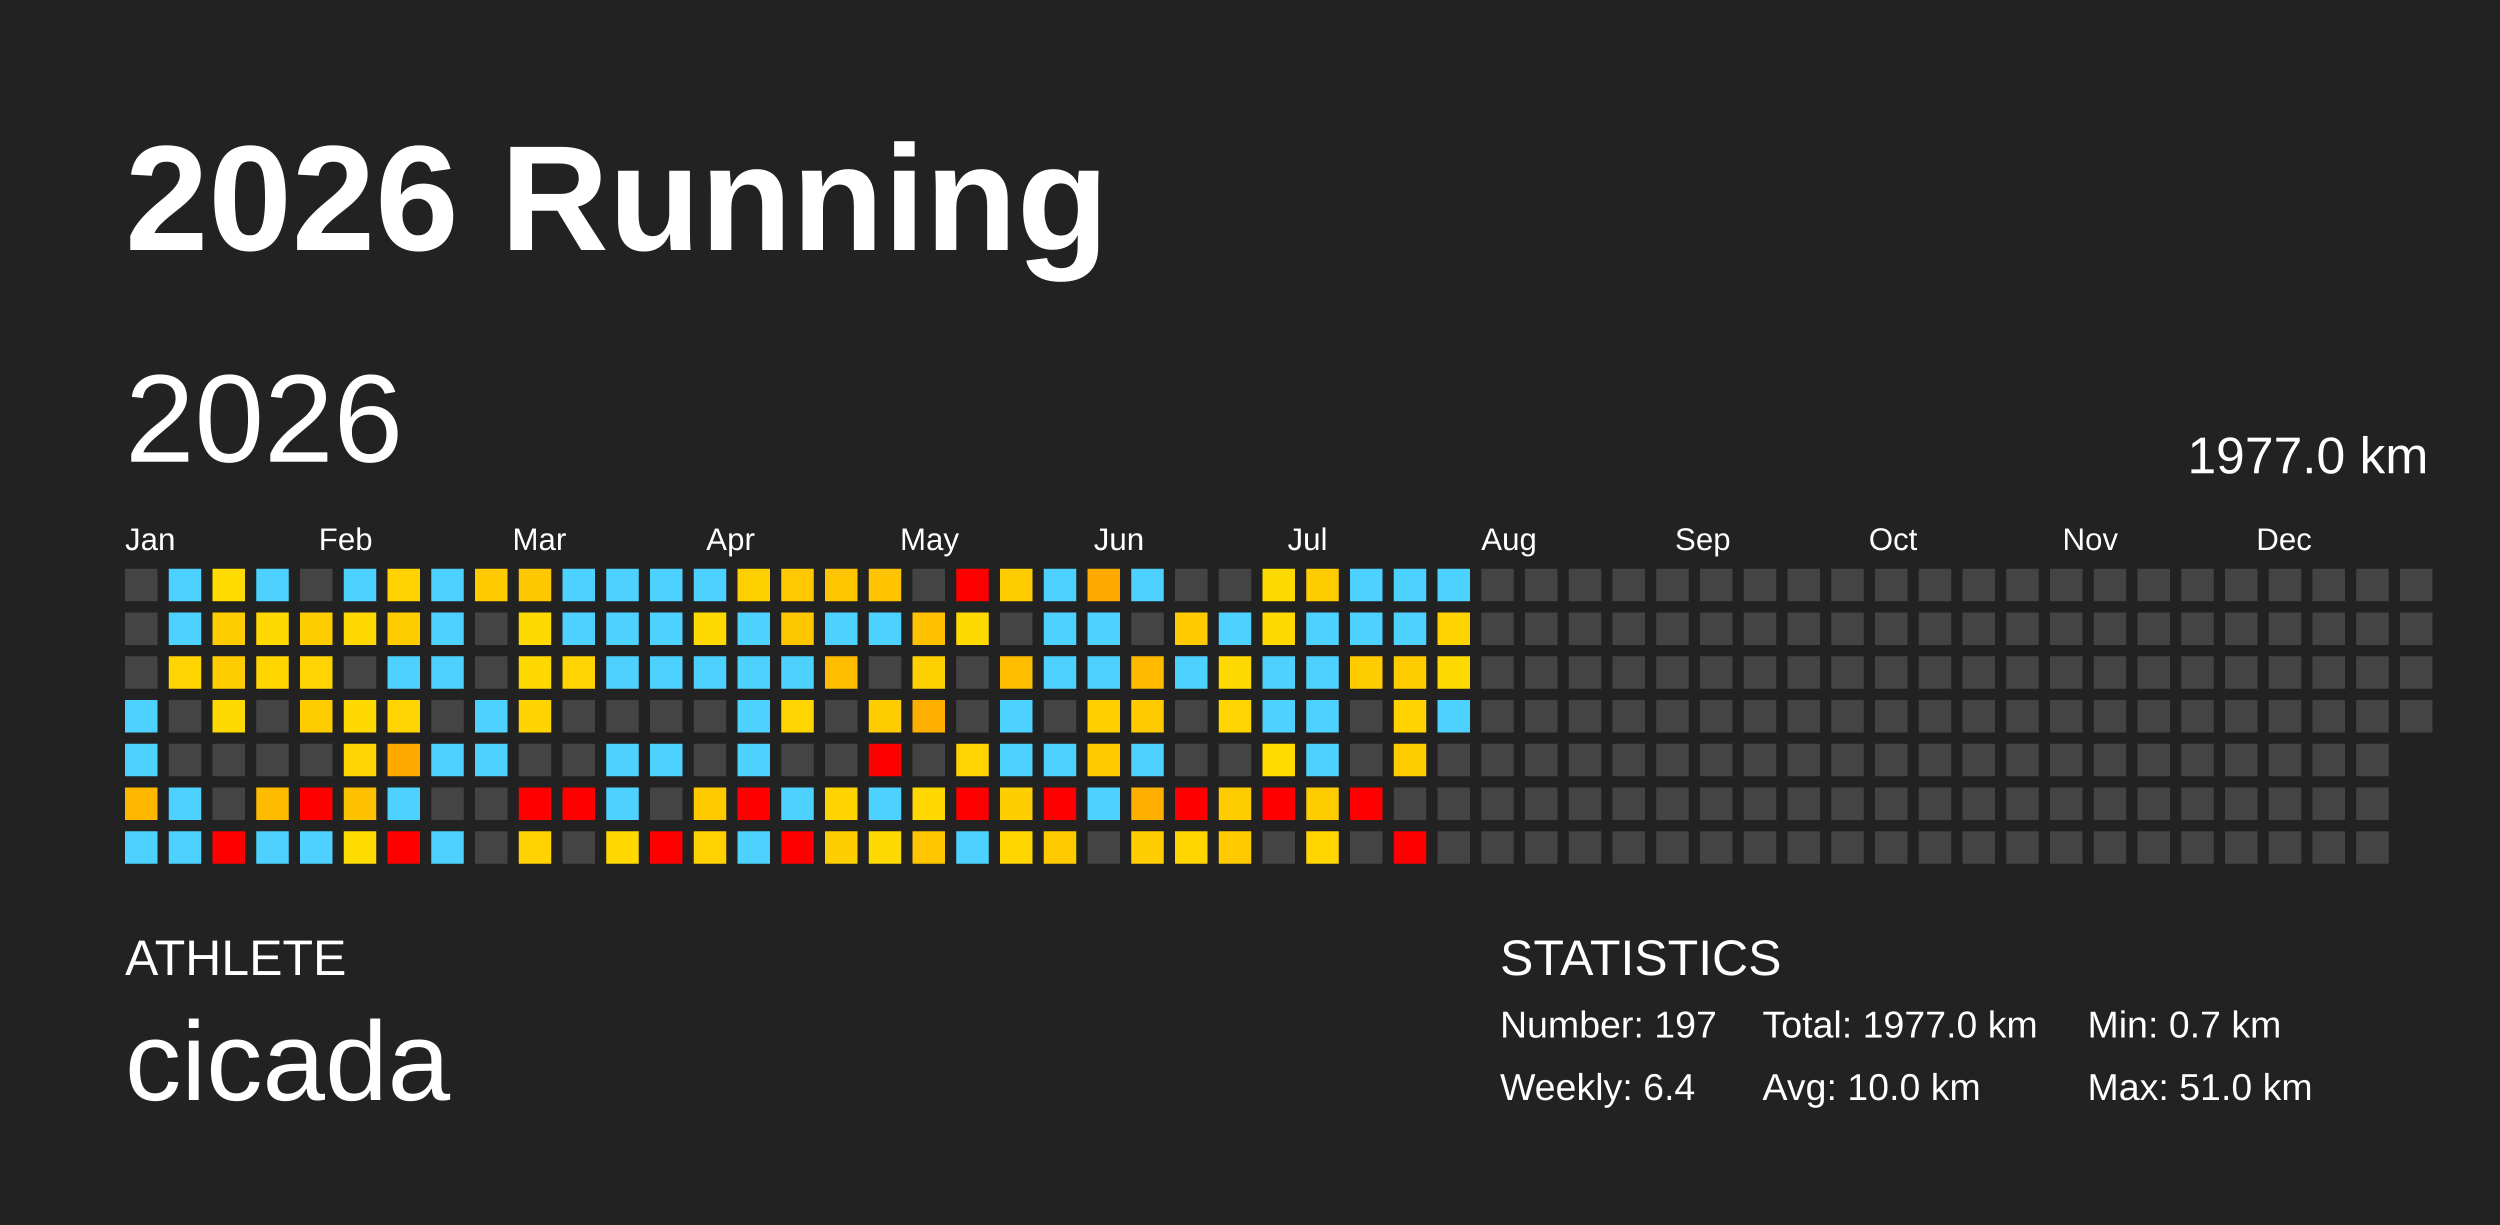
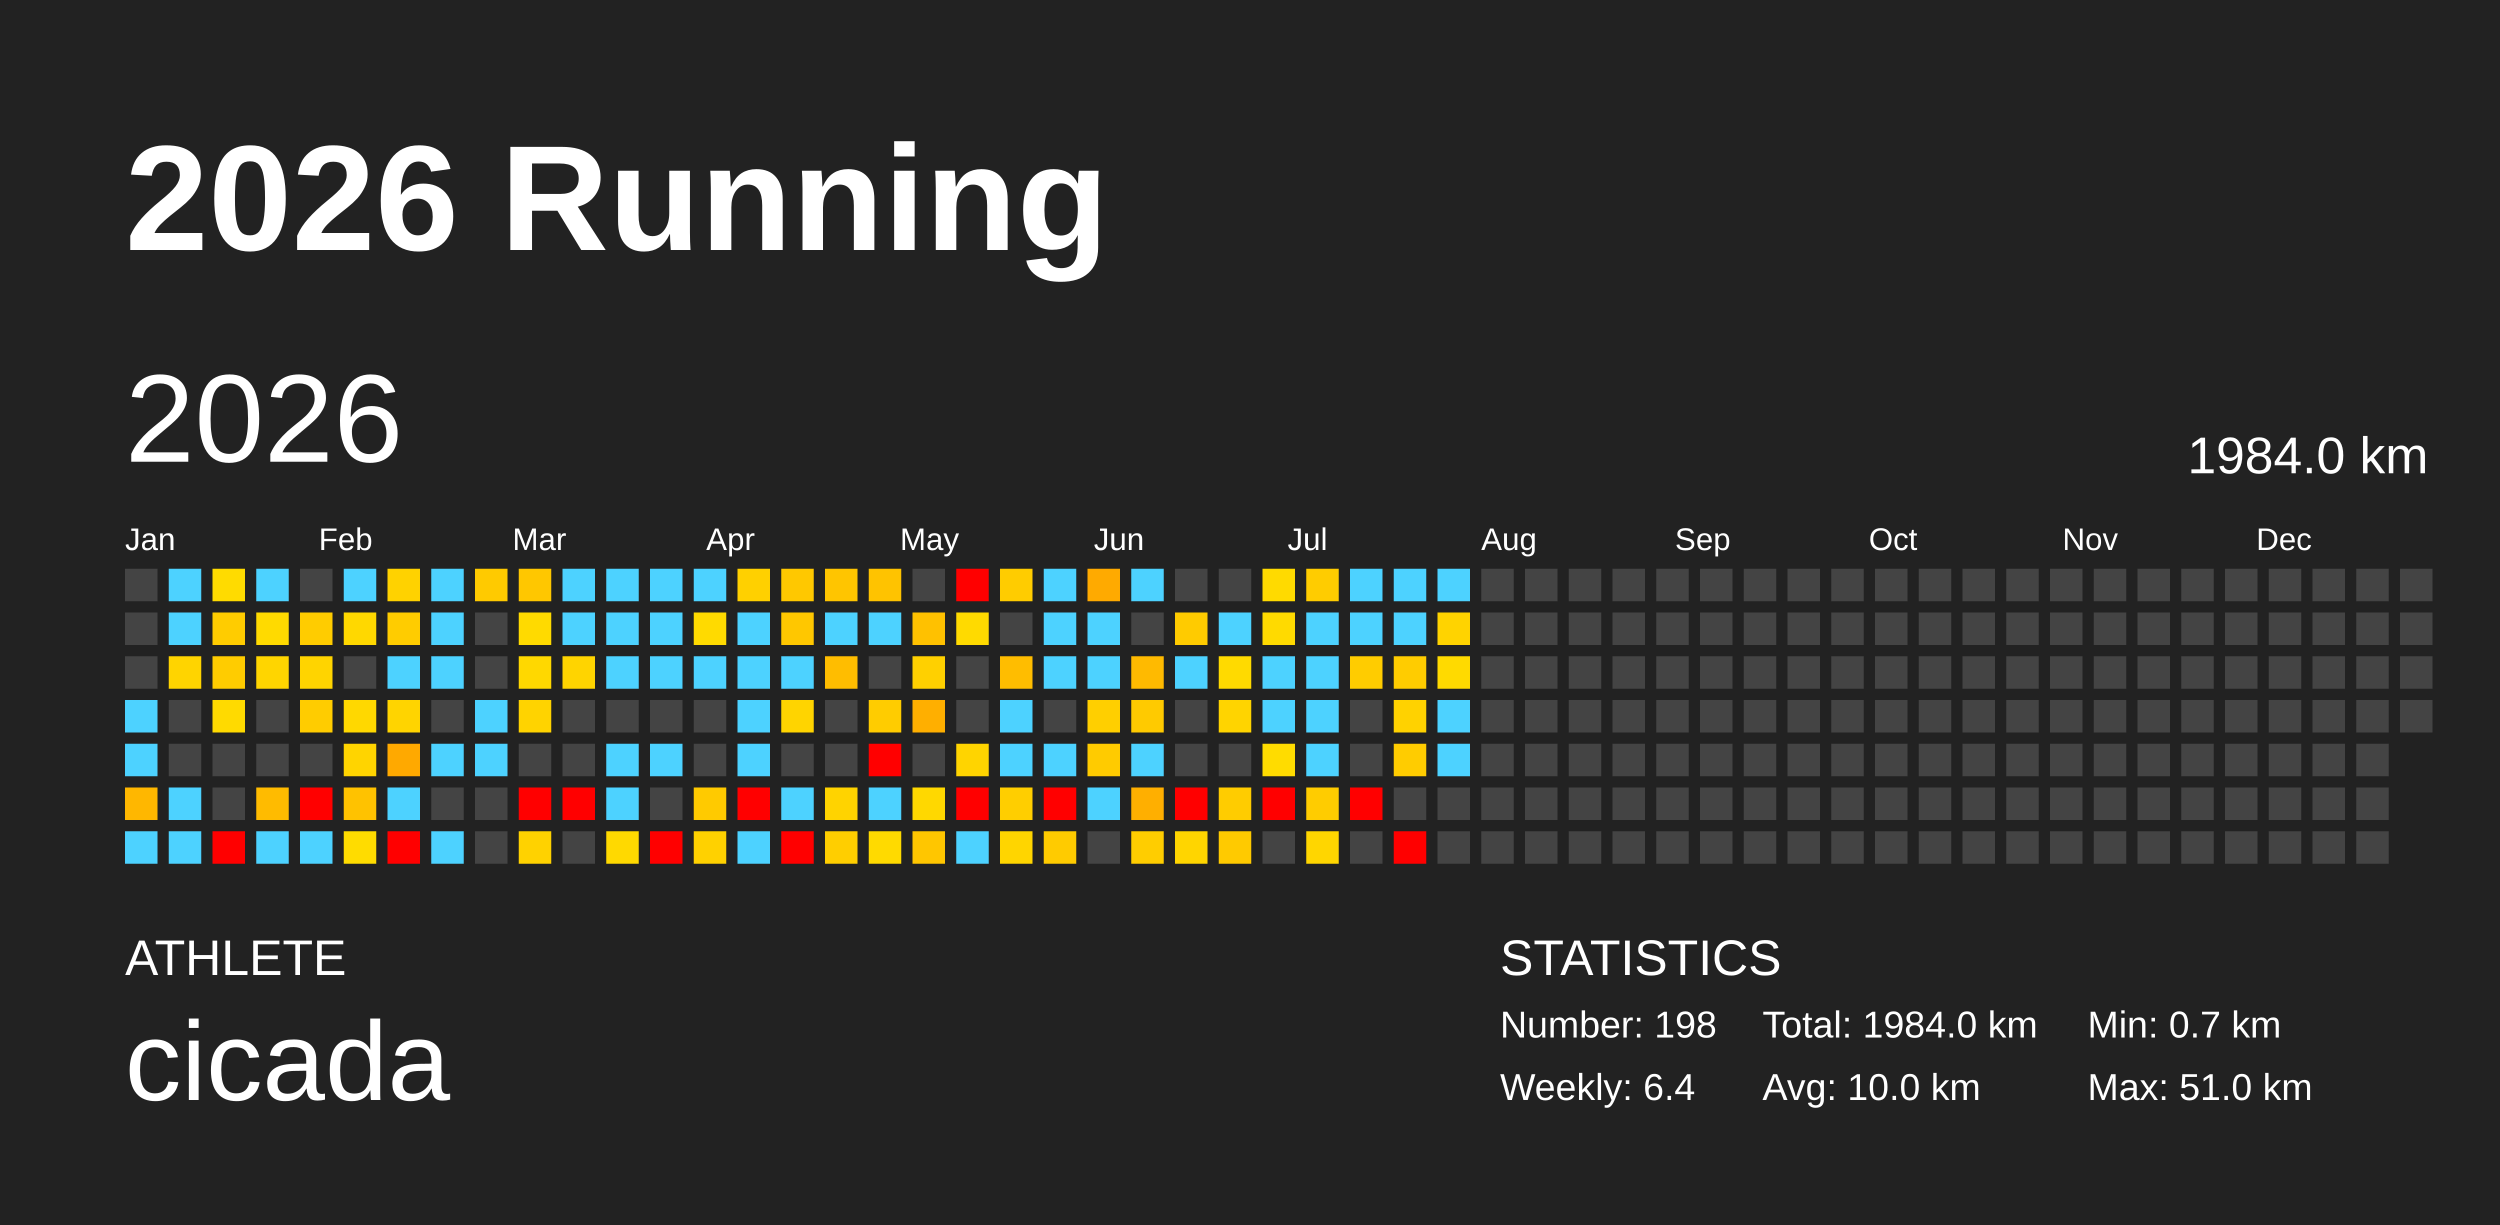
<svg xmlns="http://www.w3.org/2000/svg" baseProfile="full" height="98mm" version="1.1" viewBox="0,0,200,98" width="200mm">
  <defs />
  <rect fill="#222222" height="98" width="200" x="0" y="0" />
  <text fill="#FFFFFF" style="font-size:12px; font-family:Arial; font-weight:bold;" x="10" y="20">2026 Running</text>
  <text fill="#FFFFFF" style="font-size:4px; font-family:Arial" x="10" y="78">ATHLETE</text>
  <text fill="#FFFFFF" style="font-size:9px; font-family:Arial" x="10" y="88">cicada</text>
  <text fill="#FFFFFF" style="font-size:4px; font-family:Arial" x="120" y="78">STATISTICS</text>
-   <text fill="#FFFFFF" style="font-size:3px; font-family:Arial" x="120" y="83">Number: 197</text>
+   <text fill="#FFFFFF" style="font-size:3px; font-family:Arial" x="120" y="83">Number: 198</text>
  <text fill="#FFFFFF" style="font-size:3px; font-family:Arial" x="120" y="88">Weekly: 6.4</text>
-   <text fill="#FFFFFF" style="font-size:3px; font-family:Arial" x="141" y="83">Total: 1977.0 km</text>
+   <text fill="#FFFFFF" style="font-size:3px; font-family:Arial" x="141" y="83">Total: 1984.0 km</text>
  <text fill="#FFFFFF" style="font-size:3px; font-family:Arial" x="141" y="88">Avg: 10.0 km</text>
  <text fill="#FFFFFF" style="font-size:3px; font-family:Arial" x="167" y="83">Min: 0.7 km</text>
  <text fill="#FFFFFF" style="font-size:3px; font-family:Arial" x="167" y="88">Max: 51.0 km</text>
  <text dominant-baseline="hanging" fill="#FFFFFF" style="font-size:10.0px; font-family:Arial;" x="10" y="30">2026</text>
-   <text dominant-baseline="hanging" fill="#FFFFFF" style="font-size:4.125px; font-family:Arial;" x="175" y="35">1977.0 km</text>
+   <text dominant-baseline="hanging" fill="#FFFFFF" style="font-size:4.125px; font-family:Arial;" x="175" y="35">1984.0 km</text>
  <text fill="#FFFFFF" style="font-size:2.5px; font-family:Arial" x="10.0" y="44">Jan</text>
  <text fill="#FFFFFF" style="font-size:2.5px; font-family:Arial" x="25.5" y="44">Feb</text>
  <text fill="#FFFFFF" style="font-size:2.5px; font-family:Arial" x="41.0" y="44">Mar</text>
  <text fill="#FFFFFF" style="font-size:2.5px; font-family:Arial" x="56.5" y="44">Apr</text>
  <text fill="#FFFFFF" style="font-size:2.5px; font-family:Arial" x="72.0" y="44">May</text>
  <text fill="#FFFFFF" style="font-size:2.5px; font-family:Arial" x="87.5" y="44">Jun</text>
  <text fill="#FFFFFF" style="font-size:2.5px; font-family:Arial" x="103.0" y="44">Jul</text>
  <text fill="#FFFFFF" style="font-size:2.5px; font-family:Arial" x="118.5" y="44">Aug</text>
  <text fill="#FFFFFF" style="font-size:2.5px; font-family:Arial" x="134.0" y="44">Sep</text>
  <text fill="#FFFFFF" style="font-size:2.5px; font-family:Arial" x="149.5" y="44">Oct</text>
  <text fill="#FFFFFF" style="font-size:2.5px; font-family:Arial" x="165.0" y="44">Nov</text>
  <text fill="#FFFFFF" style="font-size:2.5px; font-family:Arial" x="180.5" y="44">Dec</text>
  <rect fill="#444444" height="2.6" width="2.6" x="10.0" y="45.5" />
  <rect fill="#444444" height="2.6" width="2.6" x="10.0" y="49.0" />
  <rect fill="#444444" height="2.6" width="2.6" x="10.0" y="52.5" />
  <rect fill="#4dd2ff" height="2.6" width="2.6" x="10.0" y="56.0" />
  <rect fill="#4dd2ff" height="2.6" width="2.6" x="10.0" y="59.5" />
  <rect fill="#ffb700" height="2.6" width="2.6" x="10.0" y="63.0" />
  <rect fill="#4dd2ff" height="2.6" width="2.6" x="10.0" y="66.5" />
  <rect fill="#4dd2ff" height="2.6" width="2.6" x="13.5" y="45.5" />
  <rect fill="#4dd2ff" height="2.6" width="2.6" x="13.5" y="49.0" />
  <rect fill="#ffd400" height="2.6" width="2.6" x="13.5" y="52.5" />
  <rect fill="#444444" height="2.6" width="2.6" x="13.5" y="56.0" />
  <rect fill="#444444" height="2.6" width="2.6" x="13.5" y="59.5" />
  <rect fill="#4dd2ff" height="2.6" width="2.6" x="13.5" y="63.0" />
  <rect fill="#4dd2ff" height="2.6" width="2.6" x="13.5" y="66.5" />
  <rect fill="#ffdb00" height="2.6" width="2.6" x="17.0" y="45.5" />
  <rect fill="#ffcc00" height="2.6" width="2.6" x="17.0" y="49.0" />
  <rect fill="#ffcc00" height="2.6" width="2.6" x="17.0" y="52.5" />
  <rect fill="#ffda00" height="2.6" width="2.6" x="17.0" y="56.0" />
  <rect fill="#444444" height="2.6" width="2.6" x="17.0" y="59.5" />
  <rect fill="#444444" height="2.6" width="2.6" x="17.0" y="63.0" />
  <rect fill="red" height="2.6" width="2.6" x="17.0" y="66.5" />
  <rect fill="#4dd2ff" height="2.6" width="2.6" x="20.5" y="45.5" />
  <rect fill="#ffda00" height="2.6" width="2.6" x="20.5" y="49.0" />
  <rect fill="#ffd500" height="2.6" width="2.6" x="20.5" y="52.5" />
  <rect fill="#444444" height="2.6" width="2.6" x="20.5" y="56.0" />
  <rect fill="#444444" height="2.6" width="2.6" x="20.5" y="59.5" />
  <rect fill="#ffbb00" height="2.6" width="2.6" x="20.5" y="63.0" />
  <rect fill="#4dd2ff" height="2.6" width="2.6" x="20.5" y="66.5" />
  <rect fill="#444444" height="2.6" width="2.6" x="24.0" y="45.5" />
  <rect fill="#ffcc00" height="2.6" width="2.6" x="24.0" y="49.0" />
  <rect fill="#ffd400" height="2.6" width="2.6" x="24.0" y="52.5" />
  <rect fill="#ffcc00" height="2.6" width="2.6" x="24.0" y="56.0" />
  <rect fill="#444444" height="2.6" width="2.6" x="24.0" y="59.5" />
  <rect fill="red" height="2.6" width="2.6" x="24.0" y="63.0" />
  <rect fill="#4dd2ff" height="2.6" width="2.6" x="24.0" y="66.5" />
  <rect fill="#4dd2ff" height="2.6" width="2.6" x="27.5" y="45.5" />
  <rect fill="#ffd800" height="2.6" width="2.6" x="27.5" y="49.0" />
  <rect fill="#444444" height="2.6" width="2.6" x="27.5" y="52.5" />
  <rect fill="#ffd800" height="2.6" width="2.6" x="27.5" y="56.0" />
  <rect fill="#ffd400" height="2.6" width="2.6" x="27.5" y="59.5" />
  <rect fill="#ffc200" height="2.6" width="2.6" x="27.5" y="63.0" />
  <rect fill="#ffdc00" height="2.6" width="2.6" x="27.5" y="66.5" />
  <rect fill="#ffd200" height="2.6" width="2.6" x="31.0" y="45.5" />
  <rect fill="#ffcc00" height="2.6" width="2.6" x="31.0" y="49.0" />
  <rect fill="#4dd2ff" height="2.6" width="2.6" x="31.0" y="52.5" />
  <rect fill="#ffd400" height="2.6" width="2.6" x="31.0" y="56.0" />
  <rect fill="#ffa900" height="2.6" width="2.6" x="31.0" y="59.5" />
  <rect fill="#4dd2ff" height="2.6" width="2.6" x="31.0" y="63.0" />
  <rect fill="red" height="2.6" width="2.6" x="31.0" y="66.5" />
  <rect fill="#4dd2ff" height="2.6" width="2.6" x="34.5" y="45.5" />
  <rect fill="#4dd2ff" height="2.6" width="2.6" x="34.5" y="49.0" />
  <rect fill="#4dd2ff" height="2.6" width="2.6" x="34.5" y="52.5" />
  <rect fill="#444444" height="2.6" width="2.6" x="34.5" y="56.0" />
  <rect fill="#4dd2ff" height="2.6" width="2.6" x="34.5" y="59.5" />
  <rect fill="#444444" height="2.6" width="2.6" x="34.5" y="63.0" />
  <rect fill="#4dd2ff" height="2.6" width="2.6" x="34.5" y="66.5" />
  <rect fill="#ffca00" height="2.6" width="2.6" x="38.0" y="45.5" />
  <rect fill="#444444" height="2.6" width="2.6" x="38.0" y="49.0" />
  <rect fill="#444444" height="2.6" width="2.6" x="38.0" y="52.5" />
  <rect fill="#4dd2ff" height="2.6" width="2.6" x="38.0" y="56.0" />
  <rect fill="#4dd2ff" height="2.6" width="2.6" x="38.0" y="59.5" />
  <rect fill="#444444" height="2.6" width="2.6" x="38.0" y="63.0" />
  <rect fill="#444444" height="2.6" width="2.6" x="38.0" y="66.5" />
  <rect fill="#ffc700" height="2.6" width="2.6" x="41.5" y="45.5" />
  <rect fill="#ffda00" height="2.6" width="2.6" x="41.5" y="49.0" />
  <rect fill="#ffd800" height="2.6" width="2.6" x="41.5" y="52.5" />
  <rect fill="#ffd300" height="2.6" width="2.6" x="41.5" y="56.0" />
  <rect fill="#444444" height="2.6" width="2.6" x="41.5" y="59.5" />
  <rect fill="red" height="2.6" width="2.6" x="41.5" y="63.0" />
  <rect fill="#ffd200" height="2.6" width="2.6" x="41.5" y="66.5" />
  <rect fill="#4dd2ff" height="2.6" width="2.6" x="45.0" y="45.5" />
  <rect fill="#4dd2ff" height="2.6" width="2.6" x="45.0" y="49.0" />
  <rect fill="#ffd400" height="2.6" width="2.6" x="45.0" y="52.5" />
  <rect fill="#444444" height="2.6" width="2.6" x="45.0" y="56.0" />
  <rect fill="#444444" height="2.6" width="2.6" x="45.0" y="59.5" />
  <rect fill="red" height="2.6" width="2.6" x="45.0" y="63.0" />
  <rect fill="#444444" height="2.6" width="2.6" x="45.0" y="66.5" />
  <rect fill="#4dd2ff" height="2.6" width="2.6" x="48.5" y="45.5" />
  <rect fill="#4dd2ff" height="2.6" width="2.6" x="48.5" y="49.0" />
  <rect fill="#4dd2ff" height="2.6" width="2.6" x="48.5" y="52.5" />
  <rect fill="#444444" height="2.6" width="2.6" x="48.5" y="56.0" />
  <rect fill="#4dd2ff" height="2.6" width="2.6" x="48.5" y="59.5" />
  <rect fill="#4dd2ff" height="2.6" width="2.6" x="48.5" y="63.0" />
  <rect fill="#ffd900" height="2.6" width="2.6" x="48.5" y="66.5" />
  <rect fill="#4dd2ff" height="2.6" width="2.6" x="52.0" y="45.5" />
  <rect fill="#4dd2ff" height="2.6" width="2.6" x="52.0" y="49.0" />
  <rect fill="#4dd2ff" height="2.6" width="2.6" x="52.0" y="52.5" />
  <rect fill="#444444" height="2.6" width="2.6" x="52.0" y="56.0" />
  <rect fill="#4dd2ff" height="2.6" width="2.6" x="52.0" y="59.5" />
  <rect fill="#444444" height="2.6" width="2.6" x="52.0" y="63.0" />
  <rect fill="red" height="2.6" width="2.6" x="52.0" y="66.5" />
  <rect fill="#4dd2ff" height="2.6" width="2.6" x="55.5" y="45.5" />
  <rect fill="#ffda00" height="2.6" width="2.6" x="55.5" y="49.0" />
  <rect fill="#4dd2ff" height="2.6" width="2.6" x="55.5" y="52.5" />
  <rect fill="#444444" height="2.6" width="2.6" x="55.5" y="56.0" />
  <rect fill="#444444" height="2.6" width="2.6" x="55.5" y="59.5" />
  <rect fill="#ffca00" height="2.6" width="2.6" x="55.5" y="63.0" />
  <rect fill="#ffd100" height="2.6" width="2.6" x="55.5" y="66.5" />
  <rect fill="#ffd000" height="2.6" width="2.6" x="59.0" y="45.5" />
  <rect fill="#4dd2ff" height="2.6" width="2.6" x="59.0" y="49.0" />
  <rect fill="#4dd2ff" height="2.6" width="2.6" x="59.0" y="52.5" />
  <rect fill="#4dd2ff" height="2.6" width="2.6" x="59.0" y="56.0" />
  <rect fill="#4dd2ff" height="2.6" width="2.6" x="59.0" y="59.5" />
  <rect fill="red" height="2.6" width="2.6" x="59.0" y="63.0" />
  <rect fill="#4dd2ff" height="2.6" width="2.6" x="59.0" y="66.5" />
  <rect fill="#ffc800" height="2.6" width="2.6" x="62.5" y="45.5" />
  <rect fill="#ffc700" height="2.6" width="2.6" x="62.5" y="49.0" />
  <rect fill="#4dd2ff" height="2.6" width="2.6" x="62.5" y="52.5" />
  <rect fill="#ffd400" height="2.6" width="2.6" x="62.5" y="56.0" />
  <rect fill="#444444" height="2.6" width="2.6" x="62.5" y="59.5" />
  <rect fill="#4dd2ff" height="2.6" width="2.6" x="62.5" y="63.0" />
  <rect fill="red" height="2.6" width="2.6" x="62.5" y="66.5" />
  <rect fill="#ffc500" height="2.6" width="2.6" x="66.0" y="45.5" />
  <rect fill="#4dd2ff" height="2.6" width="2.6" x="66.0" y="49.0" />
  <rect fill="#ffbd00" height="2.6" width="2.6" x="66.0" y="52.5" />
  <rect fill="#444444" height="2.6" width="2.6" x="66.0" y="56.0" />
  <rect fill="#444444" height="2.6" width="2.6" x="66.0" y="59.5" />
  <rect fill="#ffd300" height="2.6" width="2.6" x="66.0" y="63.0" />
  <rect fill="#ffce00" height="2.6" width="2.6" x="66.0" y="66.5" />
  <rect fill="#ffc300" height="2.6" width="2.6" x="69.5" y="45.5" />
  <rect fill="#4dd2ff" height="2.6" width="2.6" x="69.5" y="49.0" />
  <rect fill="#444444" height="2.6" width="2.6" x="69.5" y="52.5" />
  <rect fill="#ffcc00" height="2.6" width="2.6" x="69.5" y="56.0" />
  <rect fill="red" height="2.6" width="2.6" x="69.5" y="59.5" />
  <rect fill="#4dd2ff" height="2.6" width="2.6" x="69.5" y="63.0" />
  <rect fill="#ffda00" height="2.6" width="2.6" x="69.5" y="66.5" />
  <rect fill="#444444" height="2.6" width="2.6" x="73.0" y="45.5" />
  <rect fill="#ffc100" height="2.6" width="2.6" x="73.0" y="49.0" />
  <rect fill="#ffd000" height="2.6" width="2.6" x="73.0" y="52.5" />
  <rect fill="#ffaf00" height="2.6" width="2.6" x="73.0" y="56.0" />
  <rect fill="#444444" height="2.6" width="2.6" x="73.0" y="59.5" />
  <rect fill="#ffd800" height="2.6" width="2.6" x="73.0" y="63.0" />
  <rect fill="#ffc600" height="2.6" width="2.6" x="73.0" y="66.5" />
  <rect fill="red" height="2.6" width="2.6" x="76.5" y="45.5" />
  <rect fill="#ffda00" height="2.6" width="2.6" x="76.5" y="49.0" />
  <rect fill="#444444" height="2.6" width="2.6" x="76.5" y="52.5" />
  <rect fill="#444444" height="2.6" width="2.6" x="76.5" y="56.0" />
  <rect fill="#ffd400" height="2.6" width="2.6" x="76.5" y="59.5" />
  <rect fill="red" height="2.6" width="2.6" x="76.5" y="63.0" />
  <rect fill="#4dd2ff" height="2.6" width="2.6" x="76.5" y="66.5" />
  <rect fill="#ffcc00" height="2.6" width="2.6" x="80.0" y="45.5" />
  <rect fill="#444444" height="2.6" width="2.6" x="80.0" y="49.0" />
  <rect fill="#ffbd00" height="2.6" width="2.6" x="80.0" y="52.5" />
  <rect fill="#4dd2ff" height="2.6" width="2.6" x="80.0" y="56.0" />
  <rect fill="#4dd2ff" height="2.6" width="2.6" x="80.0" y="59.5" />
  <rect fill="#ffce00" height="2.6" width="2.6" x="80.0" y="63.0" />
  <rect fill="#ffd500" height="2.6" width="2.6" x="80.0" y="66.5" />
  <rect fill="#4dd2ff" height="2.6" width="2.6" x="83.5" y="45.5" />
  <rect fill="#4dd2ff" height="2.6" width="2.6" x="83.5" y="49.0" />
  <rect fill="#4dd2ff" height="2.6" width="2.6" x="83.5" y="52.5" />
  <rect fill="#444444" height="2.6" width="2.6" x="83.5" y="56.0" />
  <rect fill="#4dd2ff" height="2.6" width="2.6" x="83.5" y="59.5" />
  <rect fill="red" height="2.6" width="2.6" x="83.5" y="63.0" />
  <rect fill="#ffcb00" height="2.6" width="2.6" x="83.5" y="66.5" />
  <rect fill="#ffaa00" height="2.6" width="2.6" x="87.0" y="45.5" />
  <rect fill="#4dd2ff" height="2.6" width="2.6" x="87.0" y="49.0" />
  <rect fill="#4dd2ff" height="2.6" width="2.6" x="87.0" y="52.5" />
  <rect fill="#ffcf00" height="2.6" width="2.6" x="87.0" y="56.0" />
  <rect fill="#ffcb00" height="2.6" width="2.6" x="87.0" y="59.5" />
  <rect fill="#4dd2ff" height="2.6" width="2.6" x="87.0" y="63.0" />
  <rect fill="#444444" height="2.6" width="2.6" x="87.0" y="66.5" />
  <rect fill="#4dd2ff" height="2.6" width="2.6" x="90.5" y="45.5" />
  <rect fill="#444444" height="2.6" width="2.6" x="90.5" y="49.0" />
  <rect fill="#ffba00" height="2.6" width="2.6" x="90.5" y="52.5" />
  <rect fill="#ffca00" height="2.6" width="2.6" x="90.5" y="56.0" />
  <rect fill="#4dd2ff" height="2.6" width="2.6" x="90.5" y="59.5" />
  <rect fill="#ffaf00" height="2.6" width="2.6" x="90.5" y="63.0" />
  <rect fill="#ffcd00" height="2.6" width="2.6" x="90.5" y="66.5" />
  <rect fill="#444444" height="2.6" width="2.6" x="94.0" y="45.5" />
  <rect fill="#ffcb00" height="2.6" width="2.6" x="94.0" y="49.0" />
  <rect fill="#4dd2ff" height="2.6" width="2.6" x="94.0" y="52.5" />
  <rect fill="#444444" height="2.6" width="2.6" x="94.0" y="56.0" />
  <rect fill="#444444" height="2.6" width="2.6" x="94.0" y="59.5" />
  <rect fill="red" height="2.6" width="2.6" x="94.0" y="63.0" />
  <rect fill="#ffd500" height="2.6" width="2.6" x="94.0" y="66.5" />
  <rect fill="#444444" height="2.6" width="2.6" x="97.5" y="45.5" />
  <rect fill="#4dd2ff" height="2.6" width="2.6" x="97.5" y="49.0" />
  <rect fill="#ffda00" height="2.6" width="2.6" x="97.5" y="52.5" />
  <rect fill="#ffd400" height="2.6" width="2.6" x="97.5" y="56.0" />
  <rect fill="#444444" height="2.6" width="2.6" x="97.5" y="59.5" />
  <rect fill="#ffcc00" height="2.6" width="2.6" x="97.5" y="63.0" />
  <rect fill="#ffca00" height="2.6" width="2.6" x="97.5" y="66.5" />
  <rect fill="#ffda00" height="2.6" width="2.6" x="101.0" y="45.5" />
  <rect fill="#ffda00" height="2.6" width="2.6" x="101.0" y="49.0" />
  <rect fill="#4dd2ff" height="2.6" width="2.6" x="101.0" y="52.5" />
  <rect fill="#4dd2ff" height="2.6" width="2.6" x="101.0" y="56.0" />
  <rect fill="#ffdc00" height="2.6" width="2.6" x="101.0" y="59.5" />
  <rect fill="red" height="2.6" width="2.6" x="101.0" y="63.0" />
  <rect fill="#444444" height="2.6" width="2.6" x="101.0" y="66.5" />
  <rect fill="#ffcc00" height="2.6" width="2.6" x="104.5" y="45.5" />
  <rect fill="#4dd2ff" height="2.6" width="2.6" x="104.5" y="49.0" />
  <rect fill="#4dd2ff" height="2.6" width="2.6" x="104.5" y="52.5" />
  <rect fill="#4dd2ff" height="2.6" width="2.6" x="104.5" y="56.0" />
  <rect fill="#4dd2ff" height="2.6" width="2.6" x="104.5" y="59.5" />
  <rect fill="#ffcc00" height="2.6" width="2.6" x="104.5" y="63.0" />
  <rect fill="#ffd600" height="2.6" width="2.6" x="104.5" y="66.5" />
  <rect fill="#4dd2ff" height="2.6" width="2.6" x="108.0" y="45.5" />
  <rect fill="#4dd2ff" height="2.6" width="2.6" x="108.0" y="49.0" />
  <rect fill="#ffcc00" height="2.6" width="2.6" x="108.0" y="52.5" />
  <rect fill="#444444" height="2.6" width="2.6" x="108.0" y="56.0" />
  <rect fill="#444444" height="2.6" width="2.6" x="108.0" y="59.5" />
  <rect fill="red" height="2.6" width="2.6" x="108.0" y="63.0" />
  <rect fill="#444444" height="2.6" width="2.6" x="108.0" y="66.5" />
  <rect fill="#4dd2ff" height="2.6" width="2.6" x="111.5" y="45.5" />
  <rect fill="#4dd2ff" height="2.6" width="2.6" x="111.5" y="49.0" />
  <rect fill="#ffcc00" height="2.6" width="2.6" x="111.5" y="52.5" />
  <rect fill="#ffd200" height="2.6" width="2.6" x="111.5" y="56.0" />
  <rect fill="#ffcc00" height="2.6" width="2.6" x="111.5" y="59.5" />
  <rect fill="#444444" height="2.6" width="2.6" x="111.5" y="63.0" />
  <rect fill="red" height="2.6" width="2.6" x="111.5" y="66.5" />
  <rect fill="#4dd2ff" height="2.6" width="2.6" x="115.0" y="45.5" />
  <rect fill="#ffd300" height="2.6" width="2.6" x="115.0" y="49.0" />
  <rect fill="#ffda00" height="2.6" width="2.6" x="115.0" y="52.5" />
  <rect fill="#4dd2ff" height="2.6" width="2.6" x="115.0" y="56.0" />
-   <rect fill="#444444" height="2.6" width="2.6" x="115.0" y="59.5" />
+   <rect fill="#4dd2ff" height="2.6" width="2.6" x="115.0" y="59.5" />
  <rect fill="#444444" height="2.6" width="2.6" x="115.0" y="63.0" />
  <rect fill="#444444" height="2.6" width="2.6" x="115.0" y="66.5" />
  <rect fill="#444444" height="2.6" width="2.6" x="118.5" y="45.5" />
  <rect fill="#444444" height="2.6" width="2.6" x="118.5" y="49.0" />
  <rect fill="#444444" height="2.6" width="2.6" x="118.5" y="52.5" />
  <rect fill="#444444" height="2.6" width="2.6" x="118.5" y="56.0" />
  <rect fill="#444444" height="2.6" width="2.6" x="118.5" y="59.5" />
  <rect fill="#444444" height="2.6" width="2.6" x="118.5" y="63.0" />
  <rect fill="#444444" height="2.6" width="2.6" x="118.5" y="66.5" />
  <rect fill="#444444" height="2.6" width="2.6" x="122.0" y="45.5" />
  <rect fill="#444444" height="2.6" width="2.6" x="122.0" y="49.0" />
  <rect fill="#444444" height="2.6" width="2.6" x="122.0" y="52.5" />
  <rect fill="#444444" height="2.6" width="2.6" x="122.0" y="56.0" />
  <rect fill="#444444" height="2.6" width="2.6" x="122.0" y="59.5" />
  <rect fill="#444444" height="2.6" width="2.6" x="122.0" y="63.0" />
  <rect fill="#444444" height="2.6" width="2.6" x="122.0" y="66.5" />
  <rect fill="#444444" height="2.6" width="2.6" x="125.5" y="45.5" />
  <rect fill="#444444" height="2.6" width="2.6" x="125.5" y="49.0" />
  <rect fill="#444444" height="2.6" width="2.6" x="125.5" y="52.5" />
  <rect fill="#444444" height="2.6" width="2.6" x="125.5" y="56.0" />
  <rect fill="#444444" height="2.6" width="2.6" x="125.5" y="59.5" />
  <rect fill="#444444" height="2.6" width="2.6" x="125.5" y="63.0" />
  <rect fill="#444444" height="2.6" width="2.6" x="125.5" y="66.5" />
  <rect fill="#444444" height="2.6" width="2.6" x="129.0" y="45.5" />
  <rect fill="#444444" height="2.6" width="2.6" x="129.0" y="49.0" />
  <rect fill="#444444" height="2.6" width="2.6" x="129.0" y="52.5" />
  <rect fill="#444444" height="2.6" width="2.6" x="129.0" y="56.0" />
  <rect fill="#444444" height="2.6" width="2.6" x="129.0" y="59.5" />
  <rect fill="#444444" height="2.6" width="2.6" x="129.0" y="63.0" />
  <rect fill="#444444" height="2.6" width="2.6" x="129.0" y="66.5" />
  <rect fill="#444444" height="2.6" width="2.6" x="132.5" y="45.5" />
  <rect fill="#444444" height="2.6" width="2.6" x="132.5" y="49.0" />
  <rect fill="#444444" height="2.6" width="2.6" x="132.5" y="52.5" />
  <rect fill="#444444" height="2.6" width="2.6" x="132.5" y="56.0" />
  <rect fill="#444444" height="2.6" width="2.6" x="132.5" y="59.5" />
  <rect fill="#444444" height="2.6" width="2.6" x="132.5" y="63.0" />
  <rect fill="#444444" height="2.6" width="2.6" x="132.5" y="66.5" />
  <rect fill="#444444" height="2.6" width="2.6" x="136.0" y="45.5" />
  <rect fill="#444444" height="2.6" width="2.6" x="136.0" y="49.0" />
  <rect fill="#444444" height="2.6" width="2.6" x="136.0" y="52.5" />
  <rect fill="#444444" height="2.6" width="2.6" x="136.0" y="56.0" />
  <rect fill="#444444" height="2.6" width="2.6" x="136.0" y="59.5" />
  <rect fill="#444444" height="2.6" width="2.6" x="136.0" y="63.0" />
  <rect fill="#444444" height="2.6" width="2.6" x="136.0" y="66.5" />
  <rect fill="#444444" height="2.6" width="2.6" x="139.5" y="45.5" />
  <rect fill="#444444" height="2.6" width="2.6" x="139.5" y="49.0" />
  <rect fill="#444444" height="2.6" width="2.6" x="139.5" y="52.5" />
  <rect fill="#444444" height="2.6" width="2.6" x="139.5" y="56.0" />
  <rect fill="#444444" height="2.6" width="2.6" x="139.5" y="59.5" />
  <rect fill="#444444" height="2.6" width="2.6" x="139.5" y="63.0" />
  <rect fill="#444444" height="2.6" width="2.6" x="139.5" y="66.5" />
  <rect fill="#444444" height="2.6" width="2.6" x="143.0" y="45.5" />
  <rect fill="#444444" height="2.6" width="2.6" x="143.0" y="49.0" />
  <rect fill="#444444" height="2.6" width="2.6" x="143.0" y="52.5" />
  <rect fill="#444444" height="2.6" width="2.6" x="143.0" y="56.0" />
  <rect fill="#444444" height="2.6" width="2.6" x="143.0" y="59.5" />
  <rect fill="#444444" height="2.6" width="2.6" x="143.0" y="63.0" />
  <rect fill="#444444" height="2.6" width="2.6" x="143.0" y="66.5" />
  <rect fill="#444444" height="2.6" width="2.6" x="146.5" y="45.5" />
  <rect fill="#444444" height="2.6" width="2.6" x="146.5" y="49.0" />
  <rect fill="#444444" height="2.6" width="2.6" x="146.5" y="52.5" />
  <rect fill="#444444" height="2.6" width="2.6" x="146.5" y="56.0" />
  <rect fill="#444444" height="2.6" width="2.6" x="146.5" y="59.5" />
  <rect fill="#444444" height="2.6" width="2.6" x="146.5" y="63.0" />
  <rect fill="#444444" height="2.6" width="2.6" x="146.5" y="66.5" />
  <rect fill="#444444" height="2.6" width="2.6" x="150.0" y="45.5" />
  <rect fill="#444444" height="2.6" width="2.6" x="150.0" y="49.0" />
  <rect fill="#444444" height="2.6" width="2.6" x="150.0" y="52.5" />
  <rect fill="#444444" height="2.6" width="2.6" x="150.0" y="56.0" />
  <rect fill="#444444" height="2.6" width="2.6" x="150.0" y="59.5" />
  <rect fill="#444444" height="2.6" width="2.6" x="150.0" y="63.0" />
  <rect fill="#444444" height="2.6" width="2.6" x="150.0" y="66.5" />
  <rect fill="#444444" height="2.6" width="2.6" x="153.5" y="45.5" />
  <rect fill="#444444" height="2.6" width="2.6" x="153.5" y="49.0" />
  <rect fill="#444444" height="2.6" width="2.6" x="153.5" y="52.5" />
  <rect fill="#444444" height="2.6" width="2.6" x="153.5" y="56.0" />
  <rect fill="#444444" height="2.6" width="2.6" x="153.5" y="59.5" />
  <rect fill="#444444" height="2.6" width="2.6" x="153.5" y="63.0" />
  <rect fill="#444444" height="2.6" width="2.6" x="153.5" y="66.5" />
  <rect fill="#444444" height="2.6" width="2.6" x="157.0" y="45.5" />
  <rect fill="#444444" height="2.6" width="2.6" x="157.0" y="49.0" />
  <rect fill="#444444" height="2.6" width="2.6" x="157.0" y="52.5" />
  <rect fill="#444444" height="2.6" width="2.6" x="157.0" y="56.0" />
  <rect fill="#444444" height="2.6" width="2.6" x="157.0" y="59.5" />
  <rect fill="#444444" height="2.6" width="2.6" x="157.0" y="63.0" />
  <rect fill="#444444" height="2.6" width="2.6" x="157.0" y="66.5" />
  <rect fill="#444444" height="2.6" width="2.6" x="160.5" y="45.5" />
  <rect fill="#444444" height="2.6" width="2.6" x="160.5" y="49.0" />
  <rect fill="#444444" height="2.6" width="2.6" x="160.5" y="52.5" />
  <rect fill="#444444" height="2.6" width="2.6" x="160.5" y="56.0" />
  <rect fill="#444444" height="2.6" width="2.6" x="160.5" y="59.5" />
  <rect fill="#444444" height="2.6" width="2.6" x="160.5" y="63.0" />
  <rect fill="#444444" height="2.6" width="2.6" x="160.5" y="66.5" />
  <rect fill="#444444" height="2.6" width="2.6" x="164.0" y="45.5" />
  <rect fill="#444444" height="2.6" width="2.6" x="164.0" y="49.0" />
  <rect fill="#444444" height="2.6" width="2.6" x="164.0" y="52.5" />
  <rect fill="#444444" height="2.6" width="2.6" x="164.0" y="56.0" />
  <rect fill="#444444" height="2.6" width="2.6" x="164.0" y="59.5" />
  <rect fill="#444444" height="2.6" width="2.6" x="164.0" y="63.0" />
  <rect fill="#444444" height="2.6" width="2.6" x="164.0" y="66.5" />
  <rect fill="#444444" height="2.6" width="2.6" x="167.5" y="45.5" />
  <rect fill="#444444" height="2.6" width="2.6" x="167.5" y="49.0" />
  <rect fill="#444444" height="2.6" width="2.6" x="167.5" y="52.5" />
  <rect fill="#444444" height="2.6" width="2.6" x="167.5" y="56.0" />
  <rect fill="#444444" height="2.6" width="2.6" x="167.5" y="59.5" />
  <rect fill="#444444" height="2.6" width="2.6" x="167.5" y="63.0" />
  <rect fill="#444444" height="2.6" width="2.6" x="167.5" y="66.5" />
  <rect fill="#444444" height="2.6" width="2.6" x="171.0" y="45.5" />
  <rect fill="#444444" height="2.6" width="2.6" x="171.0" y="49.0" />
  <rect fill="#444444" height="2.6" width="2.6" x="171.0" y="52.5" />
  <rect fill="#444444" height="2.6" width="2.6" x="171.0" y="56.0" />
  <rect fill="#444444" height="2.6" width="2.6" x="171.0" y="59.5" />
  <rect fill="#444444" height="2.6" width="2.6" x="171.0" y="63.0" />
  <rect fill="#444444" height="2.6" width="2.6" x="171.0" y="66.5" />
  <rect fill="#444444" height="2.6" width="2.6" x="174.5" y="45.5" />
  <rect fill="#444444" height="2.6" width="2.6" x="174.5" y="49.0" />
  <rect fill="#444444" height="2.6" width="2.6" x="174.5" y="52.5" />
  <rect fill="#444444" height="2.6" width="2.6" x="174.5" y="56.0" />
  <rect fill="#444444" height="2.6" width="2.6" x="174.5" y="59.5" />
  <rect fill="#444444" height="2.6" width="2.6" x="174.5" y="63.0" />
  <rect fill="#444444" height="2.6" width="2.6" x="174.5" y="66.5" />
  <rect fill="#444444" height="2.6" width="2.6" x="178.0" y="45.5" />
  <rect fill="#444444" height="2.6" width="2.6" x="178.0" y="49.0" />
  <rect fill="#444444" height="2.6" width="2.6" x="178.0" y="52.5" />
  <rect fill="#444444" height="2.6" width="2.6" x="178.0" y="56.0" />
  <rect fill="#444444" height="2.6" width="2.6" x="178.0" y="59.5" />
  <rect fill="#444444" height="2.6" width="2.6" x="178.0" y="63.0" />
  <rect fill="#444444" height="2.6" width="2.6" x="178.0" y="66.5" />
  <rect fill="#444444" height="2.6" width="2.6" x="181.5" y="45.5" />
  <rect fill="#444444" height="2.6" width="2.6" x="181.5" y="49.0" />
  <rect fill="#444444" height="2.6" width="2.6" x="181.5" y="52.5" />
  <rect fill="#444444" height="2.6" width="2.6" x="181.5" y="56.0" />
  <rect fill="#444444" height="2.6" width="2.6" x="181.5" y="59.5" />
  <rect fill="#444444" height="2.6" width="2.6" x="181.5" y="63.0" />
  <rect fill="#444444" height="2.6" width="2.6" x="181.5" y="66.5" />
  <rect fill="#444444" height="2.6" width="2.6" x="185.0" y="45.5" />
  <rect fill="#444444" height="2.6" width="2.6" x="185.0" y="49.0" />
  <rect fill="#444444" height="2.6" width="2.6" x="185.0" y="52.5" />
  <rect fill="#444444" height="2.6" width="2.6" x="185.0" y="56.0" />
  <rect fill="#444444" height="2.6" width="2.6" x="185.0" y="59.5" />
  <rect fill="#444444" height="2.6" width="2.6" x="185.0" y="63.0" />
  <rect fill="#444444" height="2.6" width="2.6" x="185.0" y="66.5" />
  <rect fill="#444444" height="2.6" width="2.6" x="188.5" y="45.5" />
  <rect fill="#444444" height="2.6" width="2.6" x="188.5" y="49.0" />
  <rect fill="#444444" height="2.6" width="2.6" x="188.5" y="52.5" />
  <rect fill="#444444" height="2.6" width="2.6" x="188.5" y="56.0" />
  <rect fill="#444444" height="2.6" width="2.6" x="188.5" y="59.5" />
  <rect fill="#444444" height="2.6" width="2.6" x="188.5" y="63.0" />
  <rect fill="#444444" height="2.6" width="2.6" x="188.5" y="66.5" />
  <rect fill="#444444" height="2.6" width="2.6" x="192.0" y="45.5" />
  <rect fill="#444444" height="2.6" width="2.6" x="192.0" y="49.0" />
  <rect fill="#444444" height="2.6" width="2.6" x="192.0" y="52.5" />
  <rect fill="#444444" height="2.6" width="2.6" x="192.0" y="56.0" />
</svg>
